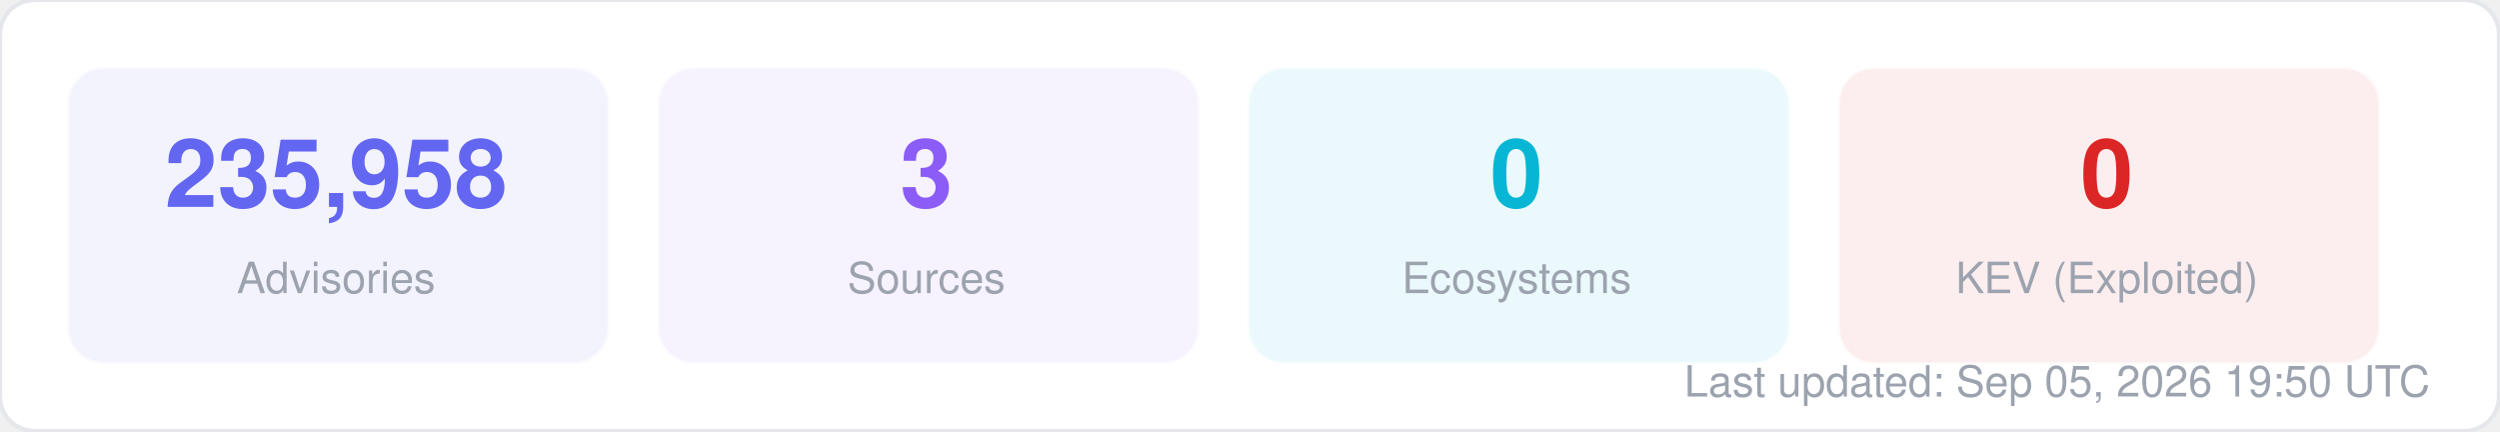
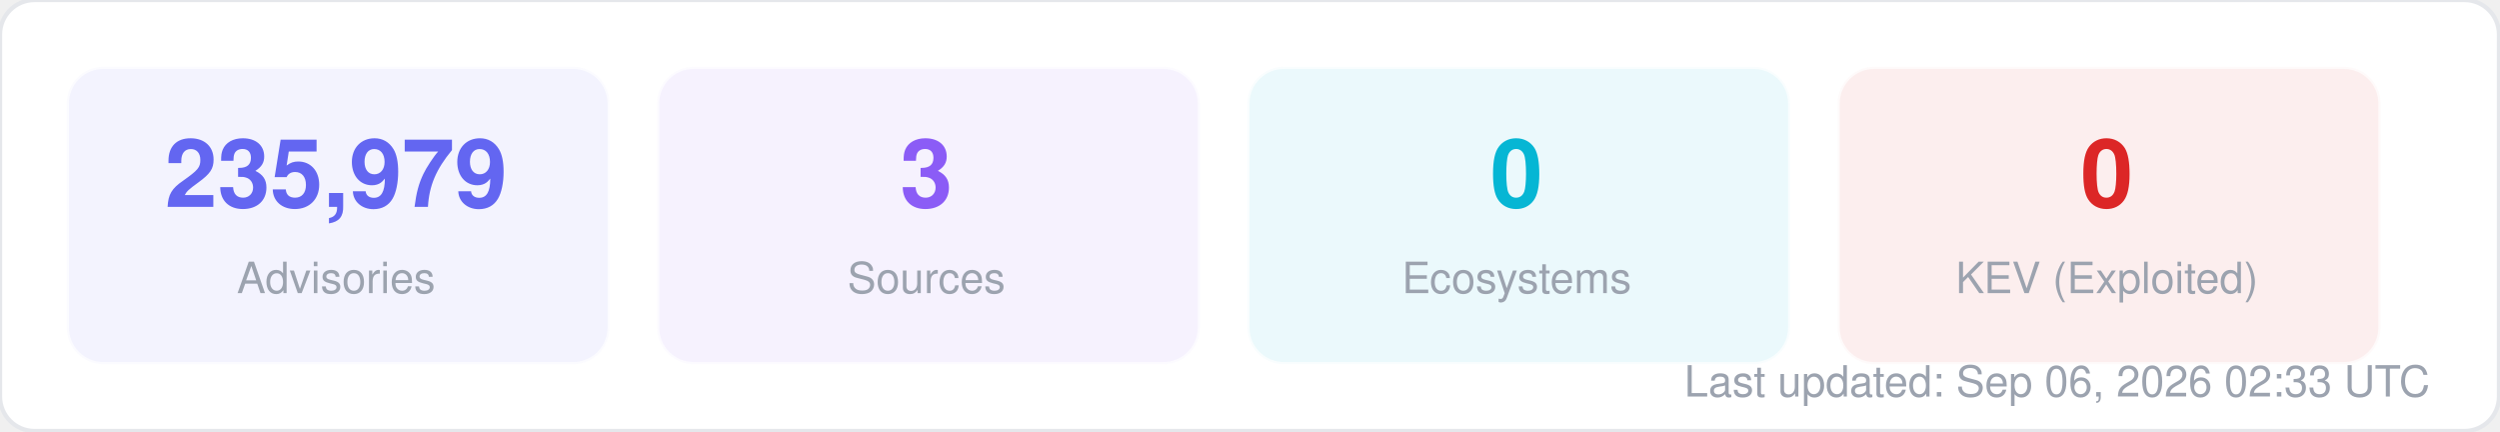
<svg xmlns="http://www.w3.org/2000/svg" width="580" height="100" viewBox="0 0 580 100" fill="none">
  <style>
  text { font-family: -apple-system, BlinkMacSystemFont, "Segoe UI", Helvetica, Arial, sans-serif; }
  .title { font-size: 14px; font-weight: 700; fill: #1f2937; }
  .label { font-size: 11px; fill: #6b7280; }
  .value { font-size: 11px; font-weight: 600; fill: #374151; }
  .big-number { font-size: 28px; font-weight: 800; fill: #111827; }
  .sub { font-size: 10px; fill: #9ca3af; }
</style>
  <rect width="580" height="100" rx="8" fill="#ffffff" stroke="#e5e7eb" stroke-width="1" />
  <rect x="16" y="16" width="125" height="68" rx="8" fill="#6366f1" opacity="0.08" stroke="#6366f1" stroke-width="1" stroke-opacity="0.3" />
-   <text x="78" y="48" text-anchor="middle" class="big-number" style="font-size:22px; fill:#6366f1">235,958</text>
+   <text x="78" y="48" text-anchor="middle" class="big-number" style="font-size:22px; fill:#6366f1">235,979</text>
  <text x="78" y="68" text-anchor="middle" class="sub">Advisories</text>
  <rect x="153" y="16" width="125" height="68" rx="8" fill="#8b5cf6" opacity="0.08" stroke="#8b5cf6" stroke-width="1" stroke-opacity="0.3" />
  <text x="215" y="48" text-anchor="middle" class="big-number" style="font-size:22px; fill:#8b5cf6">3</text>
  <text x="215" y="68" text-anchor="middle" class="sub">Sources</text>
  <rect x="290" y="16" width="125" height="68" rx="8" fill="#06b6d4" opacity="0.08" stroke="#06b6d4" stroke-width="1" stroke-opacity="0.3" />
  <text x="352" y="48" text-anchor="middle" class="big-number" style="font-size:22px; fill:#06b6d4">0</text>
  <text x="352" y="68" text-anchor="middle" class="sub">Ecosystems</text>
  <rect x="427" y="16" width="125" height="68" rx="8" fill="#dc2626" opacity="0.08" stroke="#dc2626" stroke-width="1" stroke-opacity="0.3" />
  <text x="489" y="48" text-anchor="middle" class="big-number" style="font-size:22px; fill:#dc2626">0</text>
  <text x="489" y="68" text-anchor="middle" class="sub">KEV (Exploited)</text>
-   <text x="564" y="92" text-anchor="end" class="sub">Last updated: Sep 05, 2026 19:50 UTC</text>
+   <text x="564" y="92" text-anchor="end" class="sub">Last updated: Sep 06, 2026 02:33 UTC</text>
</svg>
